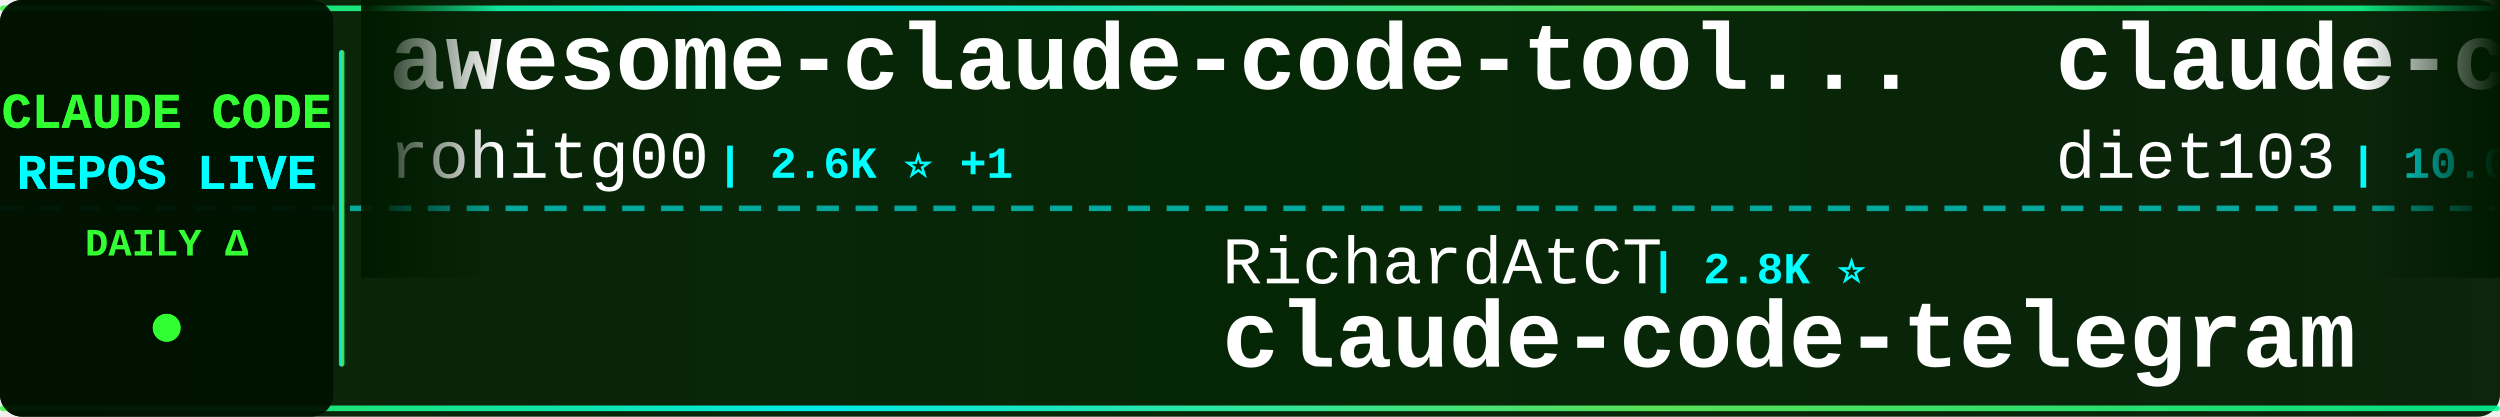
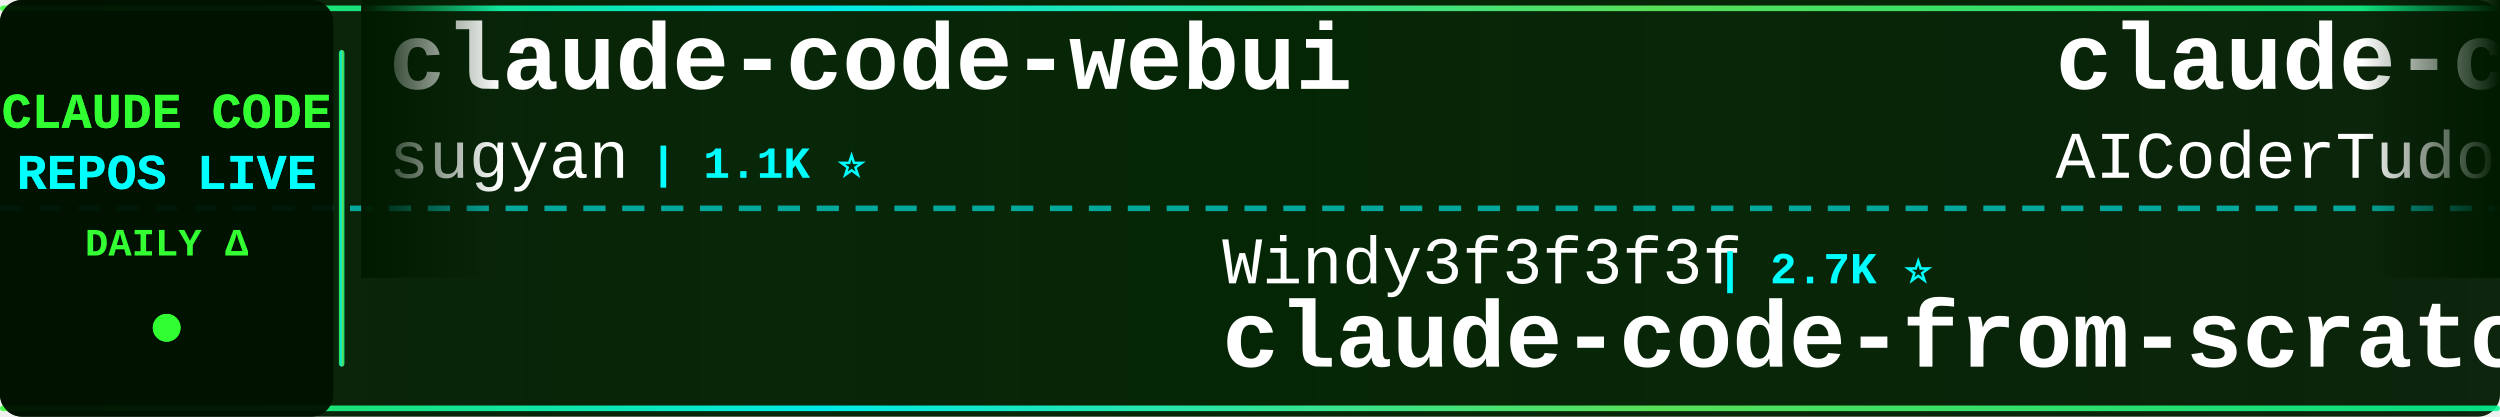
<svg xmlns="http://www.w3.org/2000/svg" width="900" height="150">
  <defs>
    <linearGradient id="tickerBg" x1="0%" y1="0%" x2="100%" y2="0%">
      <stop offset="0%" style="stop-color:#001a00;stop-opacity:0.95" />
      <stop offset="50%" style="stop-color:#002200;stop-opacity:0.98" />
      <stop offset="100%" style="stop-color:#001a00;stop-opacity:0.95" />
    </linearGradient>
    <linearGradient id="borderGrad" x1="0%" y1="0%" x2="100%" y2="0%">
      <stop offset="0%" style="stop-color:#33ff33;stop-opacity:0.85">
        <animate attributeName="stop-opacity" values="0.85;1;0.85" dur="2s" repeatCount="indefinite" />
      </stop>
      <stop offset="33%" style="stop-color:#00ffff;stop-opacity:0.9">
        <animate attributeName="stop-opacity" values="0.9;1;0.9" dur="2.2s" repeatCount="indefinite" />
      </stop>
      <stop offset="66%" style="stop-color:#66ff66;stop-opacity:0.85">
        <animate attributeName="stop-opacity" values="0.85;1;0.85" dur="1.8s" repeatCount="indefinite" />
      </stop>
      <stop offset="100%" style="stop-color:#00ff99;stop-opacity:0.85">
        <animate attributeName="stop-opacity" values="0.85;1;0.85" dur="2s" repeatCount="indefinite" />
      </stop>
    </linearGradient>
    <filter id="textGlow">
      <feGaussianBlur stdDeviation="0.1" result="coloredBlur" />
      <feMerge>
        <feMergeNode in="coloredBlur" />
        <feMergeNode in="SourceGraphic" />
      </feMerge>
    </filter>
    <filter id="metricGlow">
      <feGaussianBlur stdDeviation="0.2" result="coloredBlur" />
      <feMerge>
        <feMergeNode in="coloredBlur" />
        <feMergeNode in="SourceGraphic" />
      </feMerge>
    </filter>
    <linearGradient id="leftFade" x1="0%" y1="0%" x2="100%" y2="0%">
      <stop offset="0%" style="stop-color:#001a00;stop-opacity:1" />
      <stop offset="100%" style="stop-color:#001a00;stop-opacity:0" />
    </linearGradient>
    <linearGradient id="rightFade" x1="0%" y1="0%" x2="100%" y2="0%">
      <stop offset="0%" style="stop-color:#001a00;stop-opacity:0" />
      <stop offset="100%" style="stop-color:#001a00;stop-opacity:1" />
    </linearGradient>
  </defs>
  <rect width="900" height="150" fill="url(#tickerBg)" rx="8" />
  <rect x="0" y="2" width="900" height="2" fill="url(#borderGrad)" rx="1" />
  <rect x="0" y="146" width="900" height="2" fill="url(#borderGrad)" rx="1" />
  <line x1="0" y1="75" x2="900" y2="75" stroke="#00ffff" stroke-width="2" stroke-dasharray="8 6" opacity="0.6" />
  <rect x="0" y="0" width="120" height="150" fill="#001100" opacity="0.95" rx="8" />
  <text x="60" y="46" font-family="'Courier New', monospace" font-size="18" font-weight="bold" fill="#33ff33" text-anchor="middle" filter="url(#textGlow)">
    CLAUDE CODE
  </text>
  <text x="60" y="68" font-family="'Courier New', monospace" font-size="18" font-weight="bold" fill="#00ffff" text-anchor="middle" filter="url(#textGlow)">
    REPOS LIVE
  </text>
  <text x="60" y="92" font-family="'Courier New', monospace" font-size="14" font-weight="bold" fill="#33ff33" text-anchor="middle">
    DAILY Δ
  </text>
  <circle cx="60" cy="118" r="5" fill="#33ff33" filter="url(#metricGlow)">
    <animate attributeName="r" values="4;6;4" dur="1.5s" repeatCount="indefinite" />
    <animate attributeName="opacity" values="0.6;1;0.6" dur="1.5s" repeatCount="indefinite" />
  </circle>
  <rect x="122" y="18" width="2" height="114" fill="url(#borderGrad)" rx="1" />
  <clipPath id="tickerClip">
    <rect x="130" y="0" width="770" height="150" />
  </clipPath>
  <g clip-path="url(#tickerClip)">
    <g id="tickerItems">
      <animateTransform attributeName="transform" attributeType="XML" type="translate" from="0 0" to="-3000 0" dur="54s" repeatCount="indefinite" />
      <g transform="translate(0, 0)">
-         <text x="140" y="32" font-family="'Courier New', monospace" font-size="34" font-weight="bold" fill="#ffffff">awesome-claude-code-tool...</text>
-         <text x="140" y="64" font-family="'Courier New', monospace" font-size="24" font-weight="normal" fill="#ffffff" opacity="1.0">rohitg00</text>
-         <text x="258" y="64" font-family="'Courier New', monospace" font-size="16" font-weight="bold" fill="#00ffff"> | 2.6K ⭐ +1</text>
+         <text x="140" y="32" font-family="'Courier New', monospace" font-size="34" font-weight="bold" fill="#ffffff">claude-code-webui</text>
+         <text x="140" y="64" font-family="'Courier New', monospace" font-size="24" font-weight="normal" fill="#ffffff" opacity="1.0">sugyan</text>
+         <text x="234" y="64" font-family="'Courier New', monospace" font-size="16" font-weight="bold" fill="#00ffff"> | 1.1K ⭐</text>
      </g>
      <g transform="translate(300, 0)">
-         <text x="140" y="102" font-family="'Courier New', monospace" font-size="24" font-weight="normal" fill="#ffffff" opacity="1.0">RichardAtCT</text>
-         <text x="294" y="102" font-family="'Courier New', monospace" font-size="16" font-weight="bold" fill="#00ffff"> | 2.8K ⭐</text>
-         <text x="140" y="132" font-family="'Courier New', monospace" font-size="34" font-weight="bold" fill="#ffffff">claude-code-telegram</text>
+         <text x="140" y="102" font-family="'Courier New', monospace" font-size="24" font-weight="normal" fill="#ffffff" opacity="1.0">Windy3f3f3f3f</text>
+         <text x="318" y="102" font-family="'Courier New', monospace" font-size="16" font-weight="bold" fill="#00ffff"> | 2.7K ⭐</text>
+         <text x="140" y="132" font-family="'Courier New', monospace" font-size="34" font-weight="bold" fill="#ffffff">claude-code-from-scratch</text>
      </g>
      <g transform="translate(600, 0)">
-         <text x="140" y="32" font-family="'Courier New', monospace" font-size="34" font-weight="bold" fill="#ffffff">claude-code-infrastructu...</text>
-         <text x="140" y="64" font-family="'Courier New', monospace" font-size="24" font-weight="normal" fill="#ffffff" opacity="1.0">diet103</text>
-         <text x="246" y="64" font-family="'Courier New', monospace" font-size="16" font-weight="bold" fill="#00ffff"> | 10.0K ⭐</text>
+         <text x="140" y="32" font-family="'Courier New', monospace" font-size="34" font-weight="bold" fill="#ffffff">claude-code-tudou</text>
+         <text x="140" y="64" font-family="'Courier New', monospace" font-size="24" font-weight="normal" fill="#ffffff" opacity="1.0">AICoderTudou</text>
+         <text x="306" y="64" font-family="'Courier New', monospace" font-size="16" font-weight="bold" fill="#00ffff"> | 495 ⭐</text>
      </g>
      <g transform="translate(900, 0)">
-         <text x="140" y="102" font-family="'Courier New', monospace" font-size="24" font-weight="normal" fill="#ffffff" opacity="1.0">musistudio</text>
-         <text x="282" y="102" font-family="'Courier New', monospace" font-size="16" font-weight="bold" fill="#00ffff"> | 37.2K ⭐ +4</text>
-         <text x="140" y="132" font-family="'Courier New', monospace" font-size="34" font-weight="bold" fill="#ffffff">claude-code-router</text>
+         <text x="140" y="102" font-family="'Courier New', monospace" font-size="24" font-weight="normal" fill="#ffffff" opacity="1.0">VoltAgent</text>
+         <text x="270" y="102" font-family="'Courier New', monospace" font-size="16" font-weight="bold" fill="#00ffff"> | 25.0K ⭐ +3</text>
+         <text x="140" y="132" font-family="'Courier New', monospace" font-size="34" font-weight="bold" fill="#ffffff">awesome-claude-code-suba...</text>
      </g>
      <g transform="translate(1200, 0)">
-         <text x="140" y="32" font-family="'Courier New', monospace" font-size="34" font-weight="bold" fill="#ffffff">awesome-claude-code</text>
-         <text x="140" y="64" font-family="'Courier New', monospace" font-size="24" font-weight="normal" fill="#ffffff" opacity="1.0">jqueryscript</text>
-         <text x="306" y="64" font-family="'Courier New', monospace" font-size="16" font-weight="bold" fill="#00ffff"> | 510 ⭐</text>
+         <text x="140" y="32" font-family="'Courier New', monospace" font-size="34" font-weight="bold" fill="#ffffff">andrej-karpathy-skills</text>
+         <text x="140" y="64" font-family="'Courier New', monospace" font-size="24" font-weight="normal" fill="#ffffff" opacity="1.0">multica-ai</text>
+         <text x="282" y="64" font-family="'Courier New', monospace" font-size="16" font-weight="bold" fill="#00ffff"> | 211.9K ⭐ +8</text>
      </g>
      <g transform="translate(1500, 0)">
-         <text x="140" y="102" font-family="'Courier New', monospace" font-size="24" font-weight="normal" fill="#ffffff" opacity="1.0">777genius</text>
-         <text x="270" y="102" font-family="'Courier New', monospace" font-size="16" font-weight="bold" fill="#00ffff"> | 930 ⭐</text>
-         <text x="140" y="132" font-family="'Courier New', monospace" font-size="34" font-weight="bold" fill="#ffffff">claude-code-source-code</text>
+         <text x="140" y="102" font-family="'Courier New', monospace" font-size="24" font-weight="normal" fill="#ffffff" opacity="1.0">ding113</text>
+         <text x="246" y="102" font-family="'Courier New', monospace" font-size="16" font-weight="bold" fill="#00ffff"> | 3.4K ⭐</text>
+         <text x="140" y="132" font-family="'Courier New', monospace" font-size="34" font-weight="bold" fill="#ffffff">claude-code-hub</text>
      </g>
      <g transform="translate(1800, 0)">
-         <text x="140" y="32" font-family="'Courier New', monospace" font-size="34" font-weight="bold" fill="#ffffff">claude-code-security-rev...</text>
-         <text x="140" y="64" font-family="'Courier New', monospace" font-size="24" font-weight="normal" fill="#ffffff" opacity="1.0">anthropics</text>
-         <text x="282" y="64" font-family="'Courier New', monospace" font-size="16" font-weight="bold" fill="#00ffff"> | 6.2K ⭐ +1</text>
+         <text x="140" y="32" font-family="'Courier New', monospace" font-size="34" font-weight="bold" fill="#ffffff">claude-code-from-source</text>
+         <text x="140" y="64" font-family="'Courier New', monospace" font-size="24" font-weight="normal" fill="#ffffff" opacity="1.0">alejandrobalderas</text>
+         <text x="366" y="64" font-family="'Courier New', monospace" font-size="16" font-weight="bold" fill="#00ffff"> | 2.8K ⭐</text>
      </g>
      <g transform="translate(2100, 0)">
-         <text x="140" y="102" font-family="'Courier New', monospace" font-size="24" font-weight="normal" fill="#ffffff" opacity="1.0">krusemediallc</text>
-         <text x="318" y="102" font-family="'Courier New', monospace" font-size="16" font-weight="bold" fill="#00ffff"> | 1.5K ⭐</text>
-         <text x="140" y="132" font-family="'Courier New', monospace" font-size="34" font-weight="bold" fill="#ffffff">arcads-claude-code</text>
+         <text x="140" y="102" font-family="'Courier New', monospace" font-size="24" font-weight="normal" fill="#ffffff" opacity="1.0">JrCx7scC</text>
+         <text x="258" y="102" font-family="'Courier New', monospace" font-size="16" font-weight="bold" fill="#00ffff"> | 376 ⭐</text>
+         <text x="140" y="132" font-family="'Courier New', monospace" font-size="34" font-weight="bold" fill="#ffffff">claude-code-source</text>
      </g>
      <g transform="translate(2400, 0)">
-         <text x="140" y="32" font-family="'Courier New', monospace" font-size="34" font-weight="bold" fill="#ffffff">claude-code-best-practic...</text>
-         <text x="140" y="64" font-family="'Courier New', monospace" font-size="24" font-weight="normal" fill="#ffffff" opacity="1.0">shanraisshan</text>
-         <text x="306" y="64" font-family="'Courier New', monospace" font-size="16" font-weight="bold" fill="#00ffff"> | 65.8K ⭐ +4</text>
+         <text x="140" y="32" font-family="'Courier New', monospace" font-size="34" font-weight="bold" fill="#ffffff">Claude-Code-Usage-Monito...</text>
+         <text x="140" y="64" font-family="'Courier New', monospace" font-size="24" font-weight="normal" fill="#ffffff" opacity="1.0">Maciek-roboblog</text>
+         <text x="342" y="64" font-family="'Courier New', monospace" font-size="16" font-weight="bold" fill="#00ffff"> | 8.7K ⭐ +1</text>
      </g>
      <g transform="translate(2700, 0)">
-         <text x="140" y="102" font-family="'Courier New', monospace" font-size="24" font-weight="normal" fill="#ffffff" opacity="1.0">lintsinghua</text>
-         <text x="294" y="102" font-family="'Courier New', monospace" font-size="16" font-weight="bold" fill="#00ffff"> | 4.2K ⭐ +1</text>
-         <text x="140" y="132" font-family="'Courier New', monospace" font-size="34" font-weight="bold" fill="#ffffff">claude-code-book</text>
+         <text x="140" y="102" font-family="'Courier New', monospace" font-size="24" font-weight="normal" fill="#ffffff" opacity="1.0">edmund-io</text>
+         <text x="270" y="102" font-family="'Courier New', monospace" font-size="16" font-weight="bold" fill="#00ffff"> | 1.5K ⭐</text>
+         <text x="140" y="132" font-family="'Courier New', monospace" font-size="34" font-weight="bold" fill="#ffffff">edmunds-claude-code</text>
      </g>
      <g transform="translate(3000, 0)">
-         <text x="140" y="32" font-family="'Courier New', monospace" font-size="34" font-weight="bold" fill="#ffffff">awesome-claude-code-tool...</text>
-         <text x="140" y="64" font-family="'Courier New', monospace" font-size="24" font-weight="normal" fill="#ffffff" opacity="1.0">rohitg00</text>
-         <text x="258" y="64" font-family="'Courier New', monospace" font-size="16" font-weight="bold" fill="#00ffff"> | 2.6K ⭐ +1</text>
+         <text x="140" y="32" font-family="'Courier New', monospace" font-size="34" font-weight="bold" fill="#ffffff">claude-code-webui</text>
+         <text x="140" y="64" font-family="'Courier New', monospace" font-size="24" font-weight="normal" fill="#ffffff" opacity="1.0">sugyan</text>
+         <text x="234" y="64" font-family="'Courier New', monospace" font-size="16" font-weight="bold" fill="#00ffff"> | 1.1K ⭐</text>
      </g>
      <g transform="translate(3300, 0)">
-         <text x="140" y="102" font-family="'Courier New', monospace" font-size="24" font-weight="normal" fill="#ffffff" opacity="1.0">RichardAtCT</text>
-         <text x="294" y="102" font-family="'Courier New', monospace" font-size="16" font-weight="bold" fill="#00ffff"> | 2.8K ⭐</text>
-         <text x="140" y="132" font-family="'Courier New', monospace" font-size="34" font-weight="bold" fill="#ffffff">claude-code-telegram</text>
+         <text x="140" y="102" font-family="'Courier New', monospace" font-size="24" font-weight="normal" fill="#ffffff" opacity="1.0">Windy3f3f3f3f</text>
+         <text x="318" y="102" font-family="'Courier New', monospace" font-size="16" font-weight="bold" fill="#00ffff"> | 2.7K ⭐</text>
+         <text x="140" y="132" font-family="'Courier New', monospace" font-size="34" font-weight="bold" fill="#ffffff">claude-code-from-scratch</text>
      </g>
      <g transform="translate(3600, 0)">
-         <text x="140" y="32" font-family="'Courier New', monospace" font-size="34" font-weight="bold" fill="#ffffff">claude-code-infrastructu...</text>
-         <text x="140" y="64" font-family="'Courier New', monospace" font-size="24" font-weight="normal" fill="#ffffff" opacity="1.0">diet103</text>
-         <text x="246" y="64" font-family="'Courier New', monospace" font-size="16" font-weight="bold" fill="#00ffff"> | 10.0K ⭐</text>
+         <text x="140" y="32" font-family="'Courier New', monospace" font-size="34" font-weight="bold" fill="#ffffff">claude-code-tudou</text>
+         <text x="140" y="64" font-family="'Courier New', monospace" font-size="24" font-weight="normal" fill="#ffffff" opacity="1.0">AICoderTudou</text>
+         <text x="306" y="64" font-family="'Courier New', monospace" font-size="16" font-weight="bold" fill="#00ffff"> | 495 ⭐</text>
      </g>
      <g transform="translate(3900, 0)">
-         <text x="140" y="102" font-family="'Courier New', monospace" font-size="24" font-weight="normal" fill="#ffffff" opacity="1.0">musistudio</text>
-         <text x="282" y="102" font-family="'Courier New', monospace" font-size="16" font-weight="bold" fill="#00ffff"> | 37.2K ⭐ +4</text>
-         <text x="140" y="132" font-family="'Courier New', monospace" font-size="34" font-weight="bold" fill="#ffffff">claude-code-router</text>
+         <text x="140" y="102" font-family="'Courier New', monospace" font-size="24" font-weight="normal" fill="#ffffff" opacity="1.0">VoltAgent</text>
+         <text x="270" y="102" font-family="'Courier New', monospace" font-size="16" font-weight="bold" fill="#00ffff"> | 25.0K ⭐ +3</text>
+         <text x="140" y="132" font-family="'Courier New', monospace" font-size="34" font-weight="bold" fill="#ffffff">awesome-claude-code-suba...</text>
      </g>
    </g>
  </g>
  <rect x="130" y="0" width="50" height="100" fill="url(#leftFade)" />
  <rect x="850" y="0" width="50" height="100" fill="url(#rightFade)" />
</svg>
